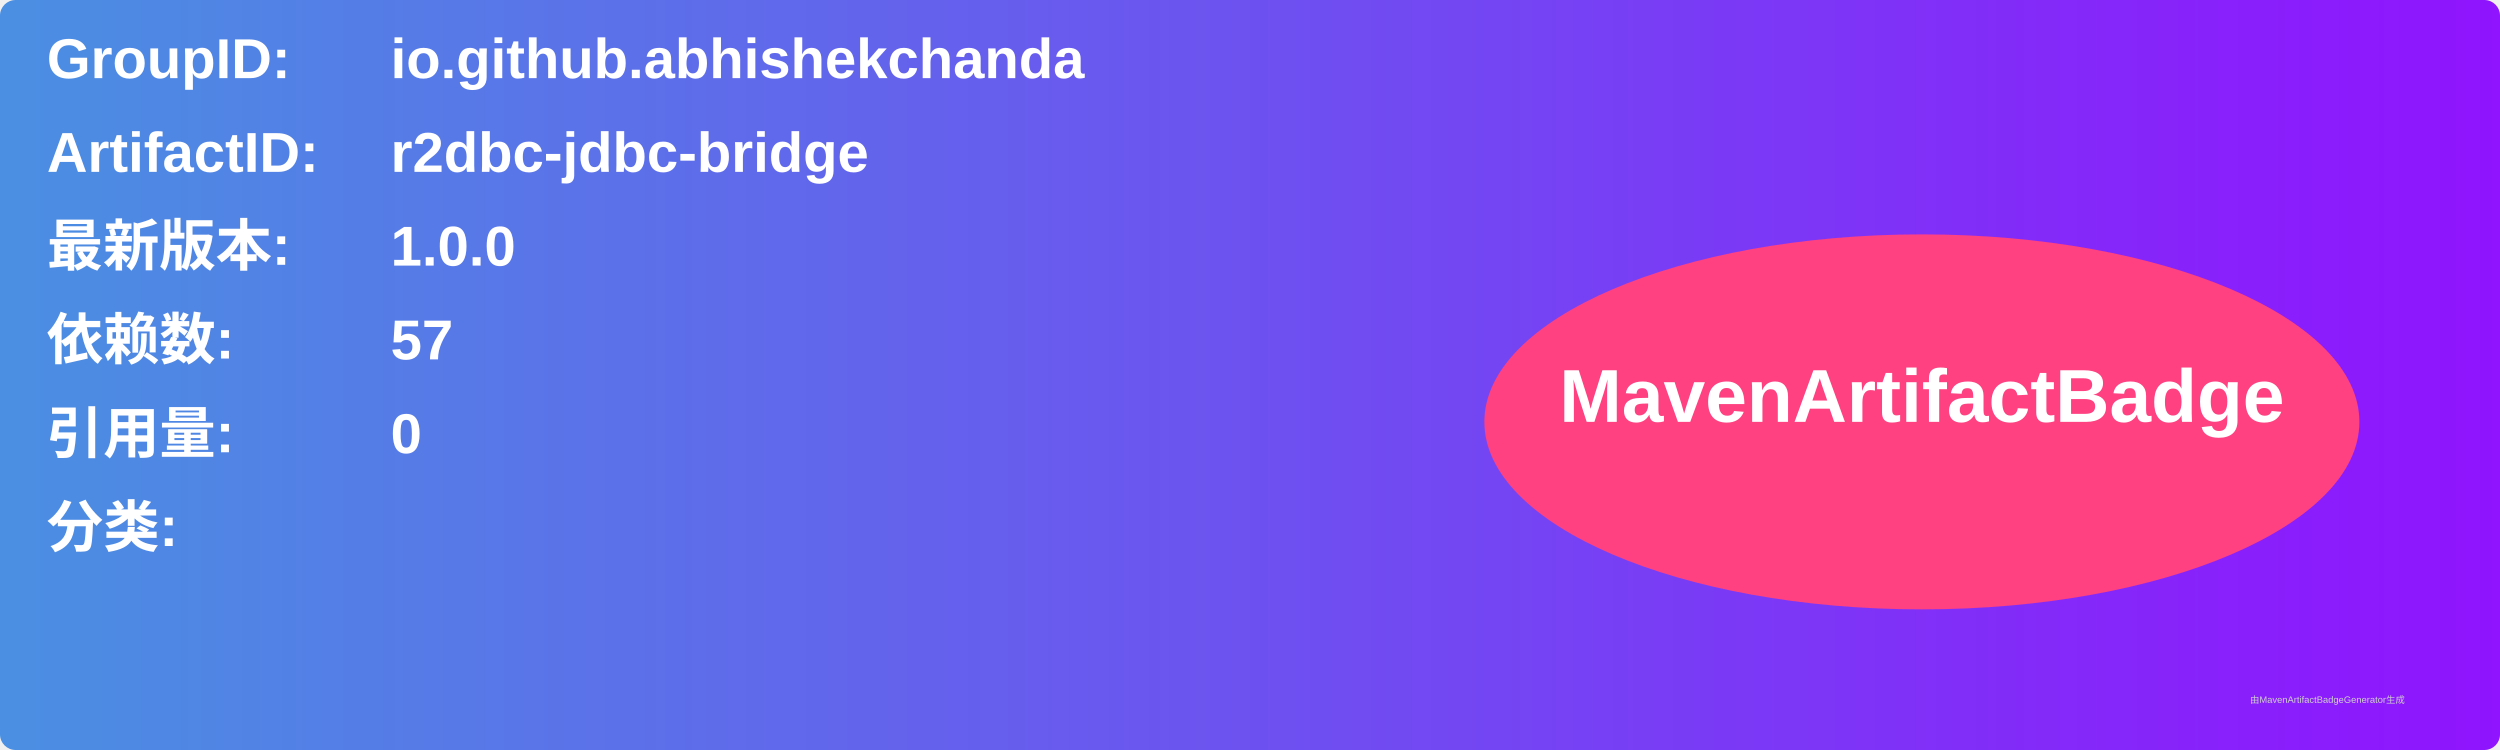
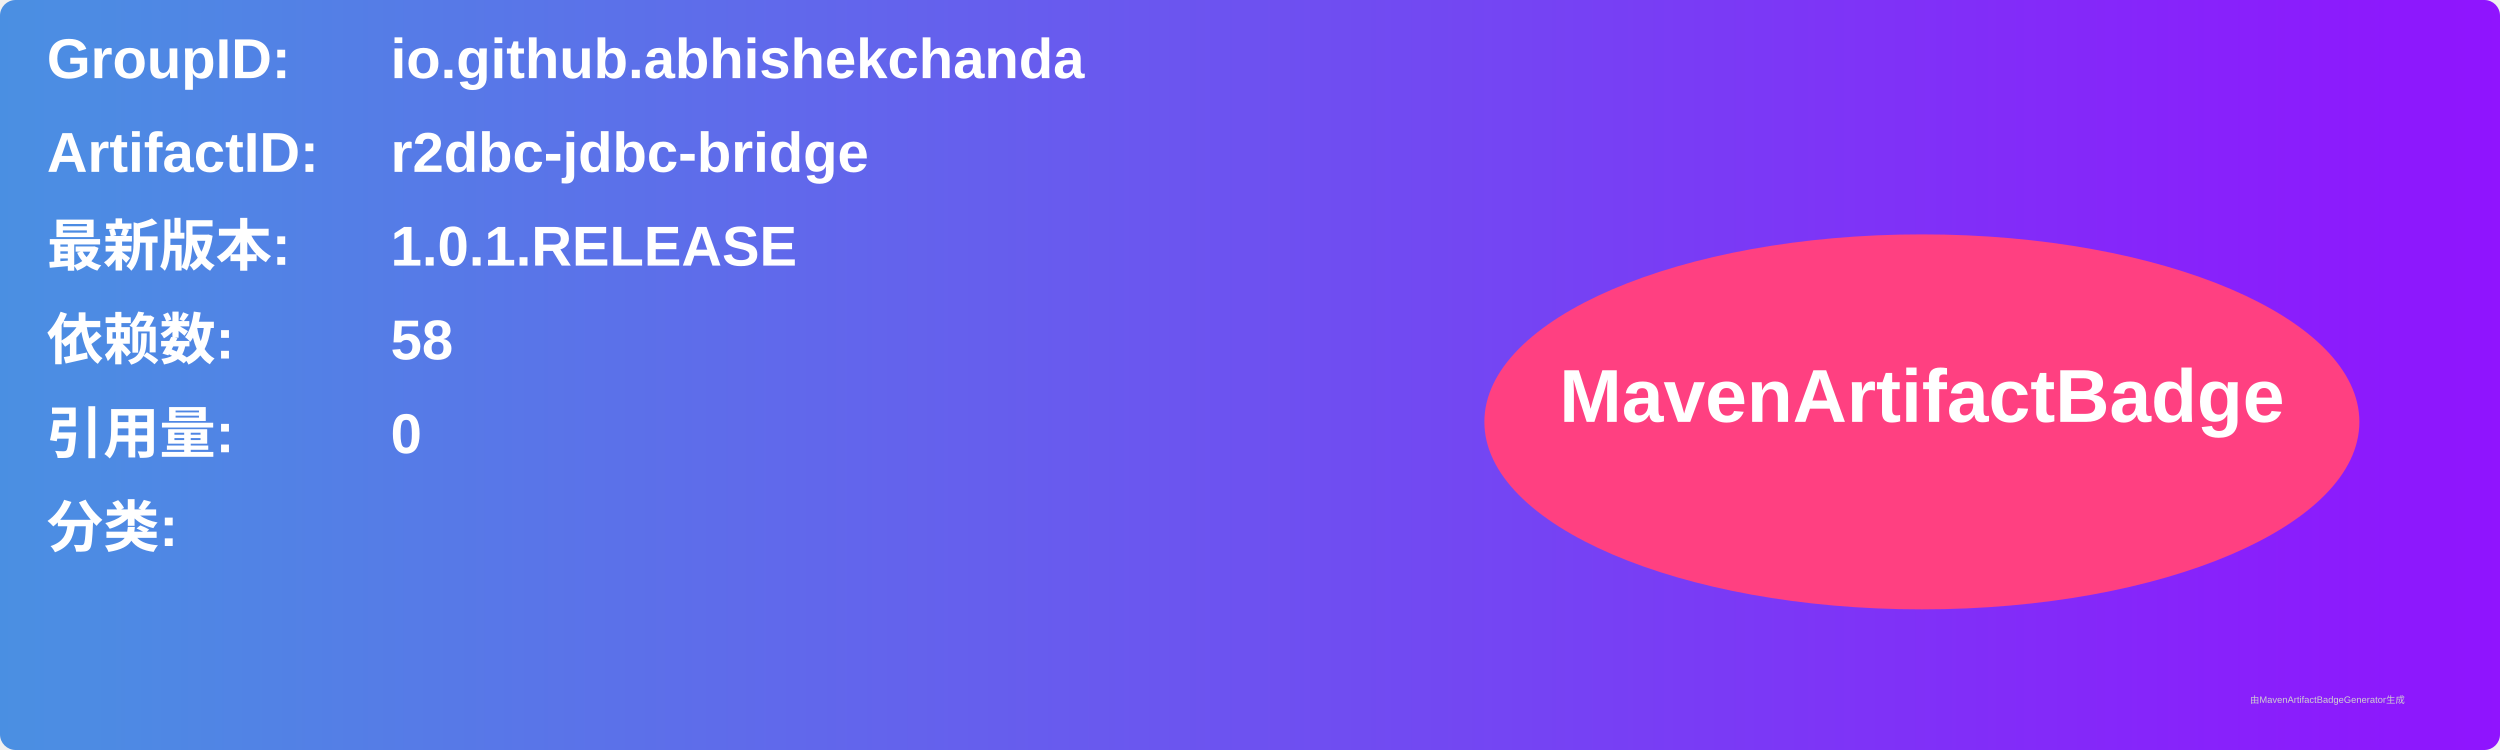
<svg xmlns="http://www.w3.org/2000/svg" width="800" height="240" viewBox="0 0 800 240">
  <linearGradient id="grad" x1="0%" y1="0%" x2="100%" y2="0%">
    <stop offset="0%" stop-color="#4a90e2" />
    <stop offset="100%" stop-color="#9013fe" />
  </linearGradient>
  <rect width="100%" height="100%" rx="5" ry="5" fill="url(#grad)" />
  <g transform="translate(15, 15)">
    <text x="0" y="10" font-family="Arial" font-size="18" fill="white" font-weight="bold" width="260">GroupID:</text>
    <text x="110" y="10" font-family="Arial" font-size="18" fill="white" font-weight="bold" width="460">io.github.abhishekchanda</text>
    <text x="0" y="40" font-family="Arial" font-size="18" fill="white" font-weight="bold" width="260">ArtifactID:</text>
    <text x="110" y="40" font-family="Arial" font-size="18" fill="white" font-weight="bold" width="460">r2dbc-jdbc-bridge</text>
    <text x="0" y="70" font-family="Arial" font-size="18" fill="white" font-weight="bold">最新版本:</text>
    <text x="110" y="70" font-family="Arial" font-size="18" fill="white" font-weight="bold">
-       <tspan font-weight="bold">1.0.0</tspan>
+       <tspan font-weight="bold">1.0.1.RELEASE</tspan>
    </text>
    <text x="0" y="100" font-family="Arial" font-size="18" fill="white" font-weight="bold">依赖数: </text>
    <text x="110" y="100" font-family="Arial" font-size="18" fill="white">
-       <tspan font-weight="bold">57</tspan>
+       <tspan font-weight="bold">58</tspan>
    </text>
    <text x="0" y="130" font-family="Arial" font-size="18" fill="white" font-weight="bold">引用量: </text>
    <text x="110" y="130" font-family="Arial" font-size="18" fill="white">
      <tspan font-weight="bold">0</tspan>
    </text>
    <text x="0" y="160" font-family="Arial" font-size="18" fill="white" font-weight="bold">分类:</text>
    <text x="10" y="190" font-family="Arial" font-size="10" fill="white">
      <tspan font-weight="bold" />
    </text>
    <ellipse cx="600" cy="120" rx="140" ry="60" fill="#ff4081" />
    <text x="600" y="120" text-anchor="middle" font-family="Arial" font-size="24" fill="white" font-weight="bold">MavenArtifactBadge</text>
  </g>
  <text x="720" y="225" font-family="Arial" font-size="3" fill="#d0d0d0">由MavenArtifactBadgeGenerator生成</text>
</svg>
